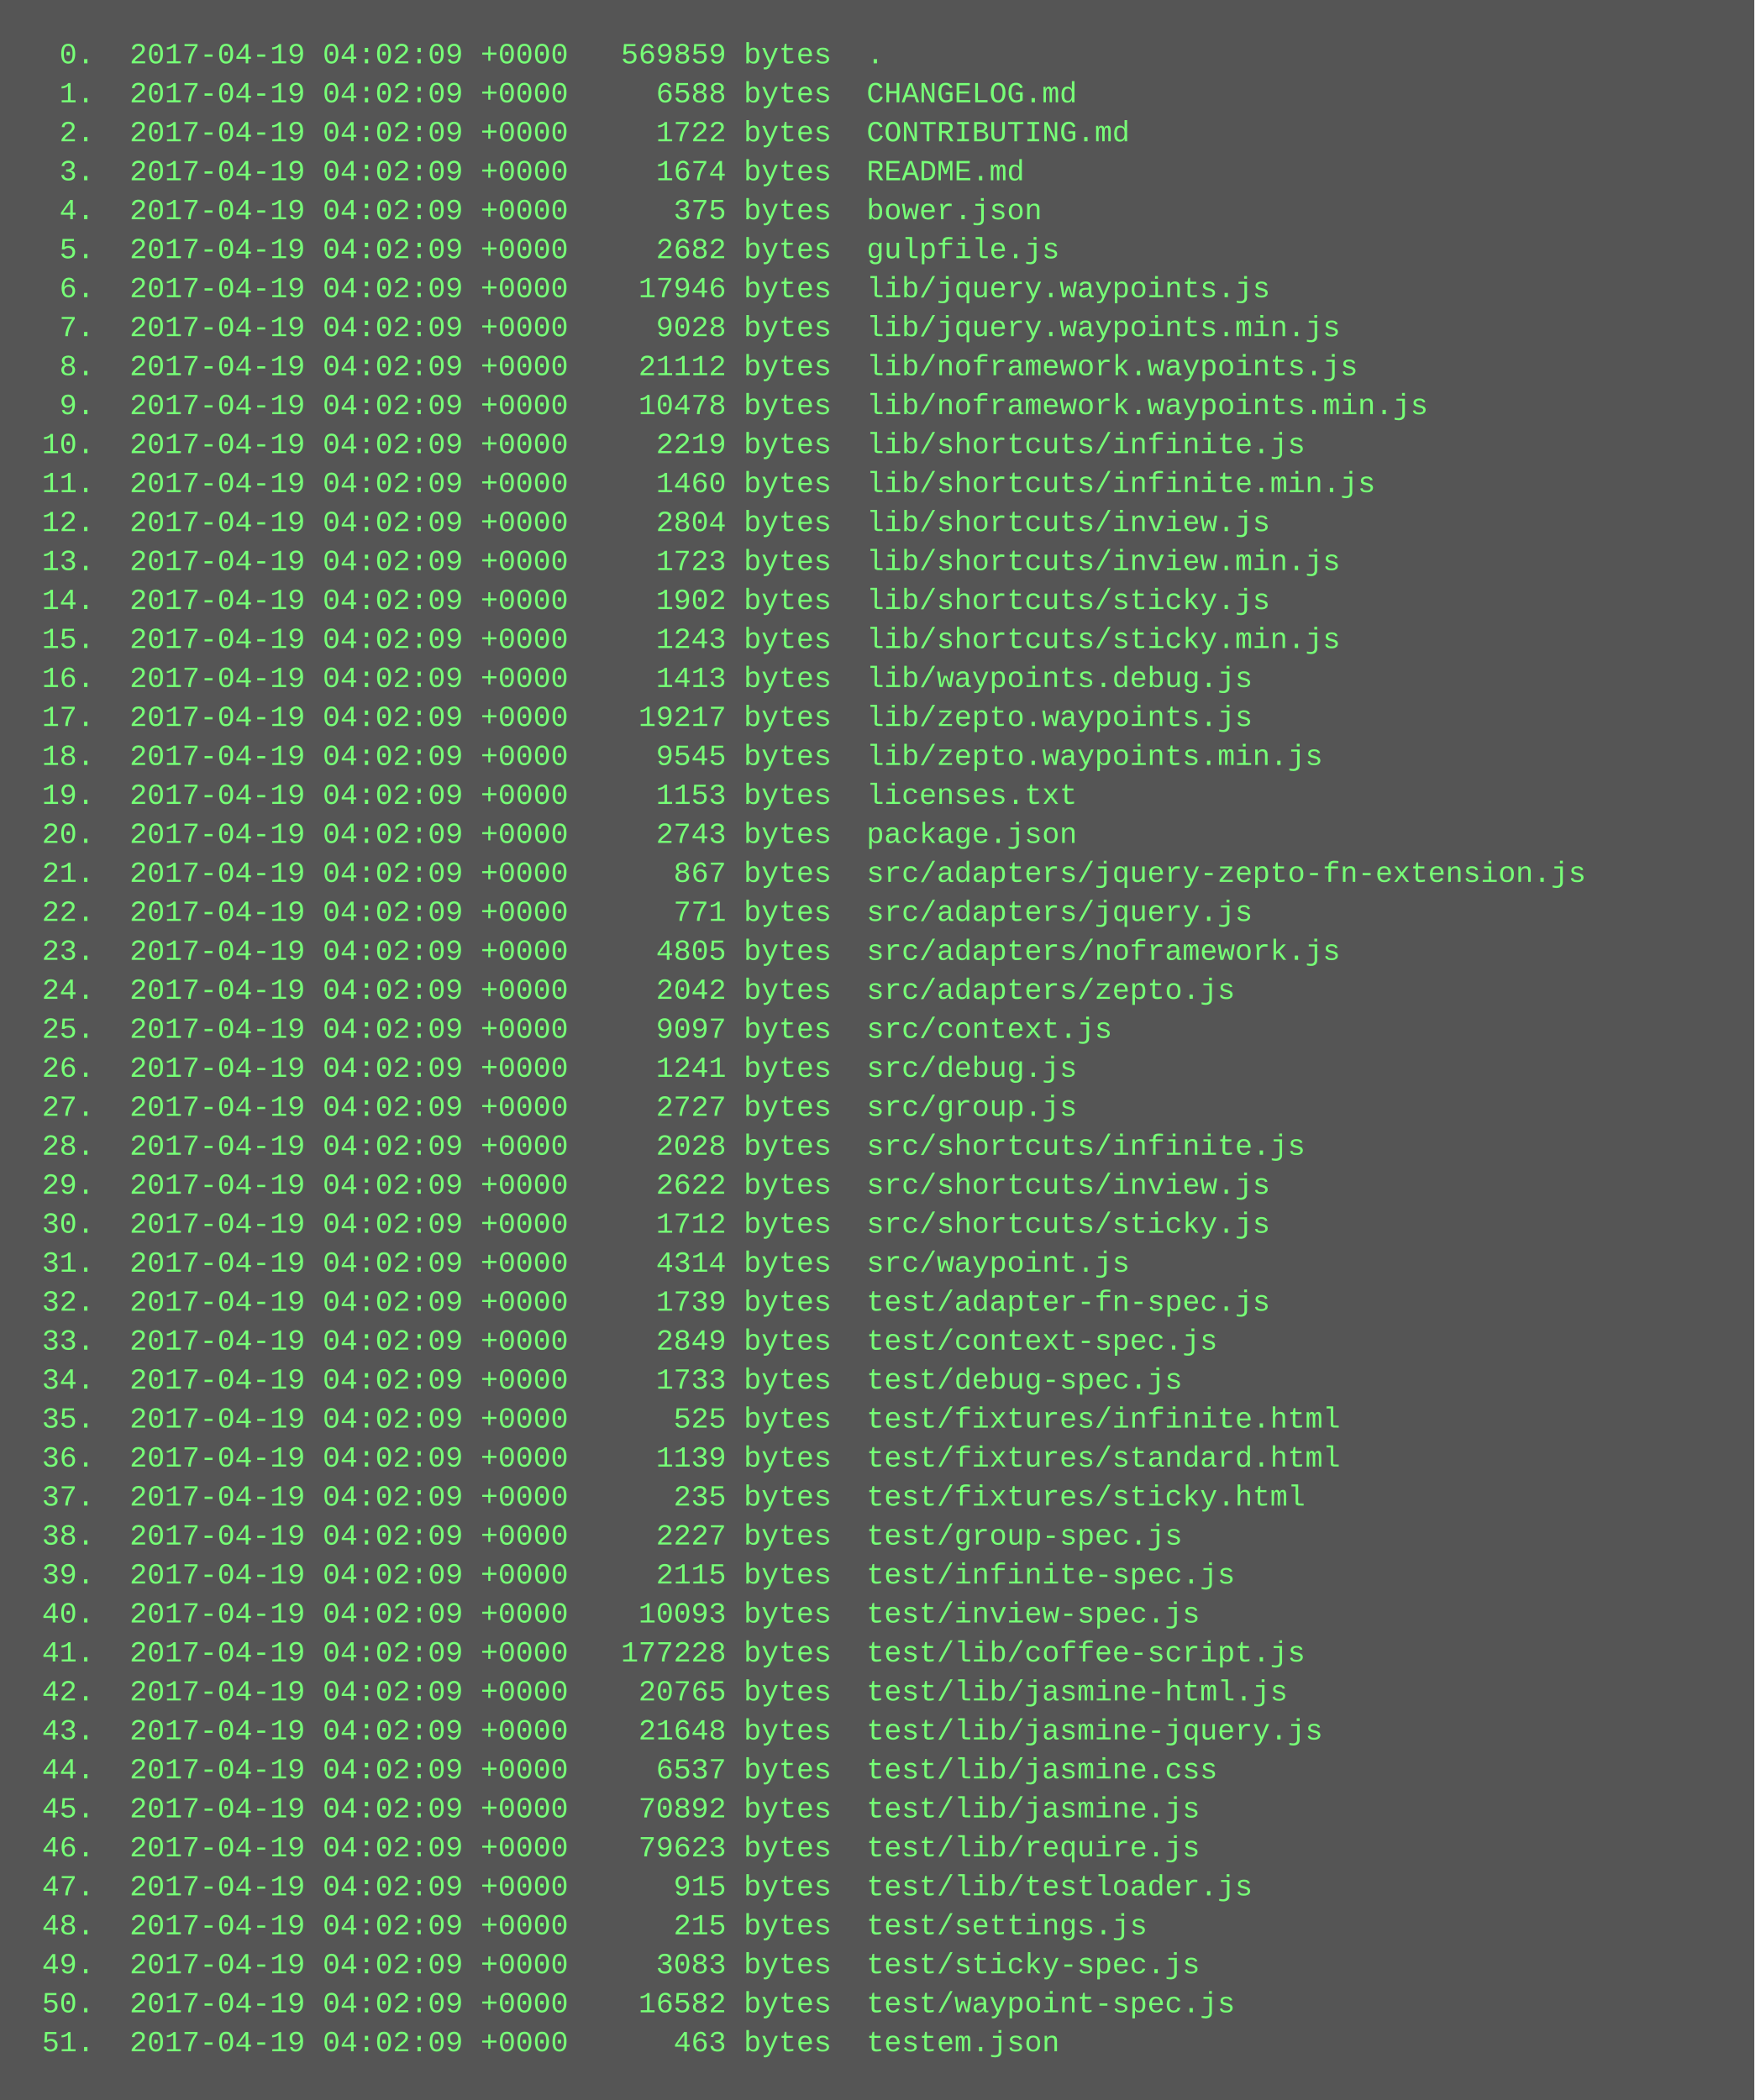
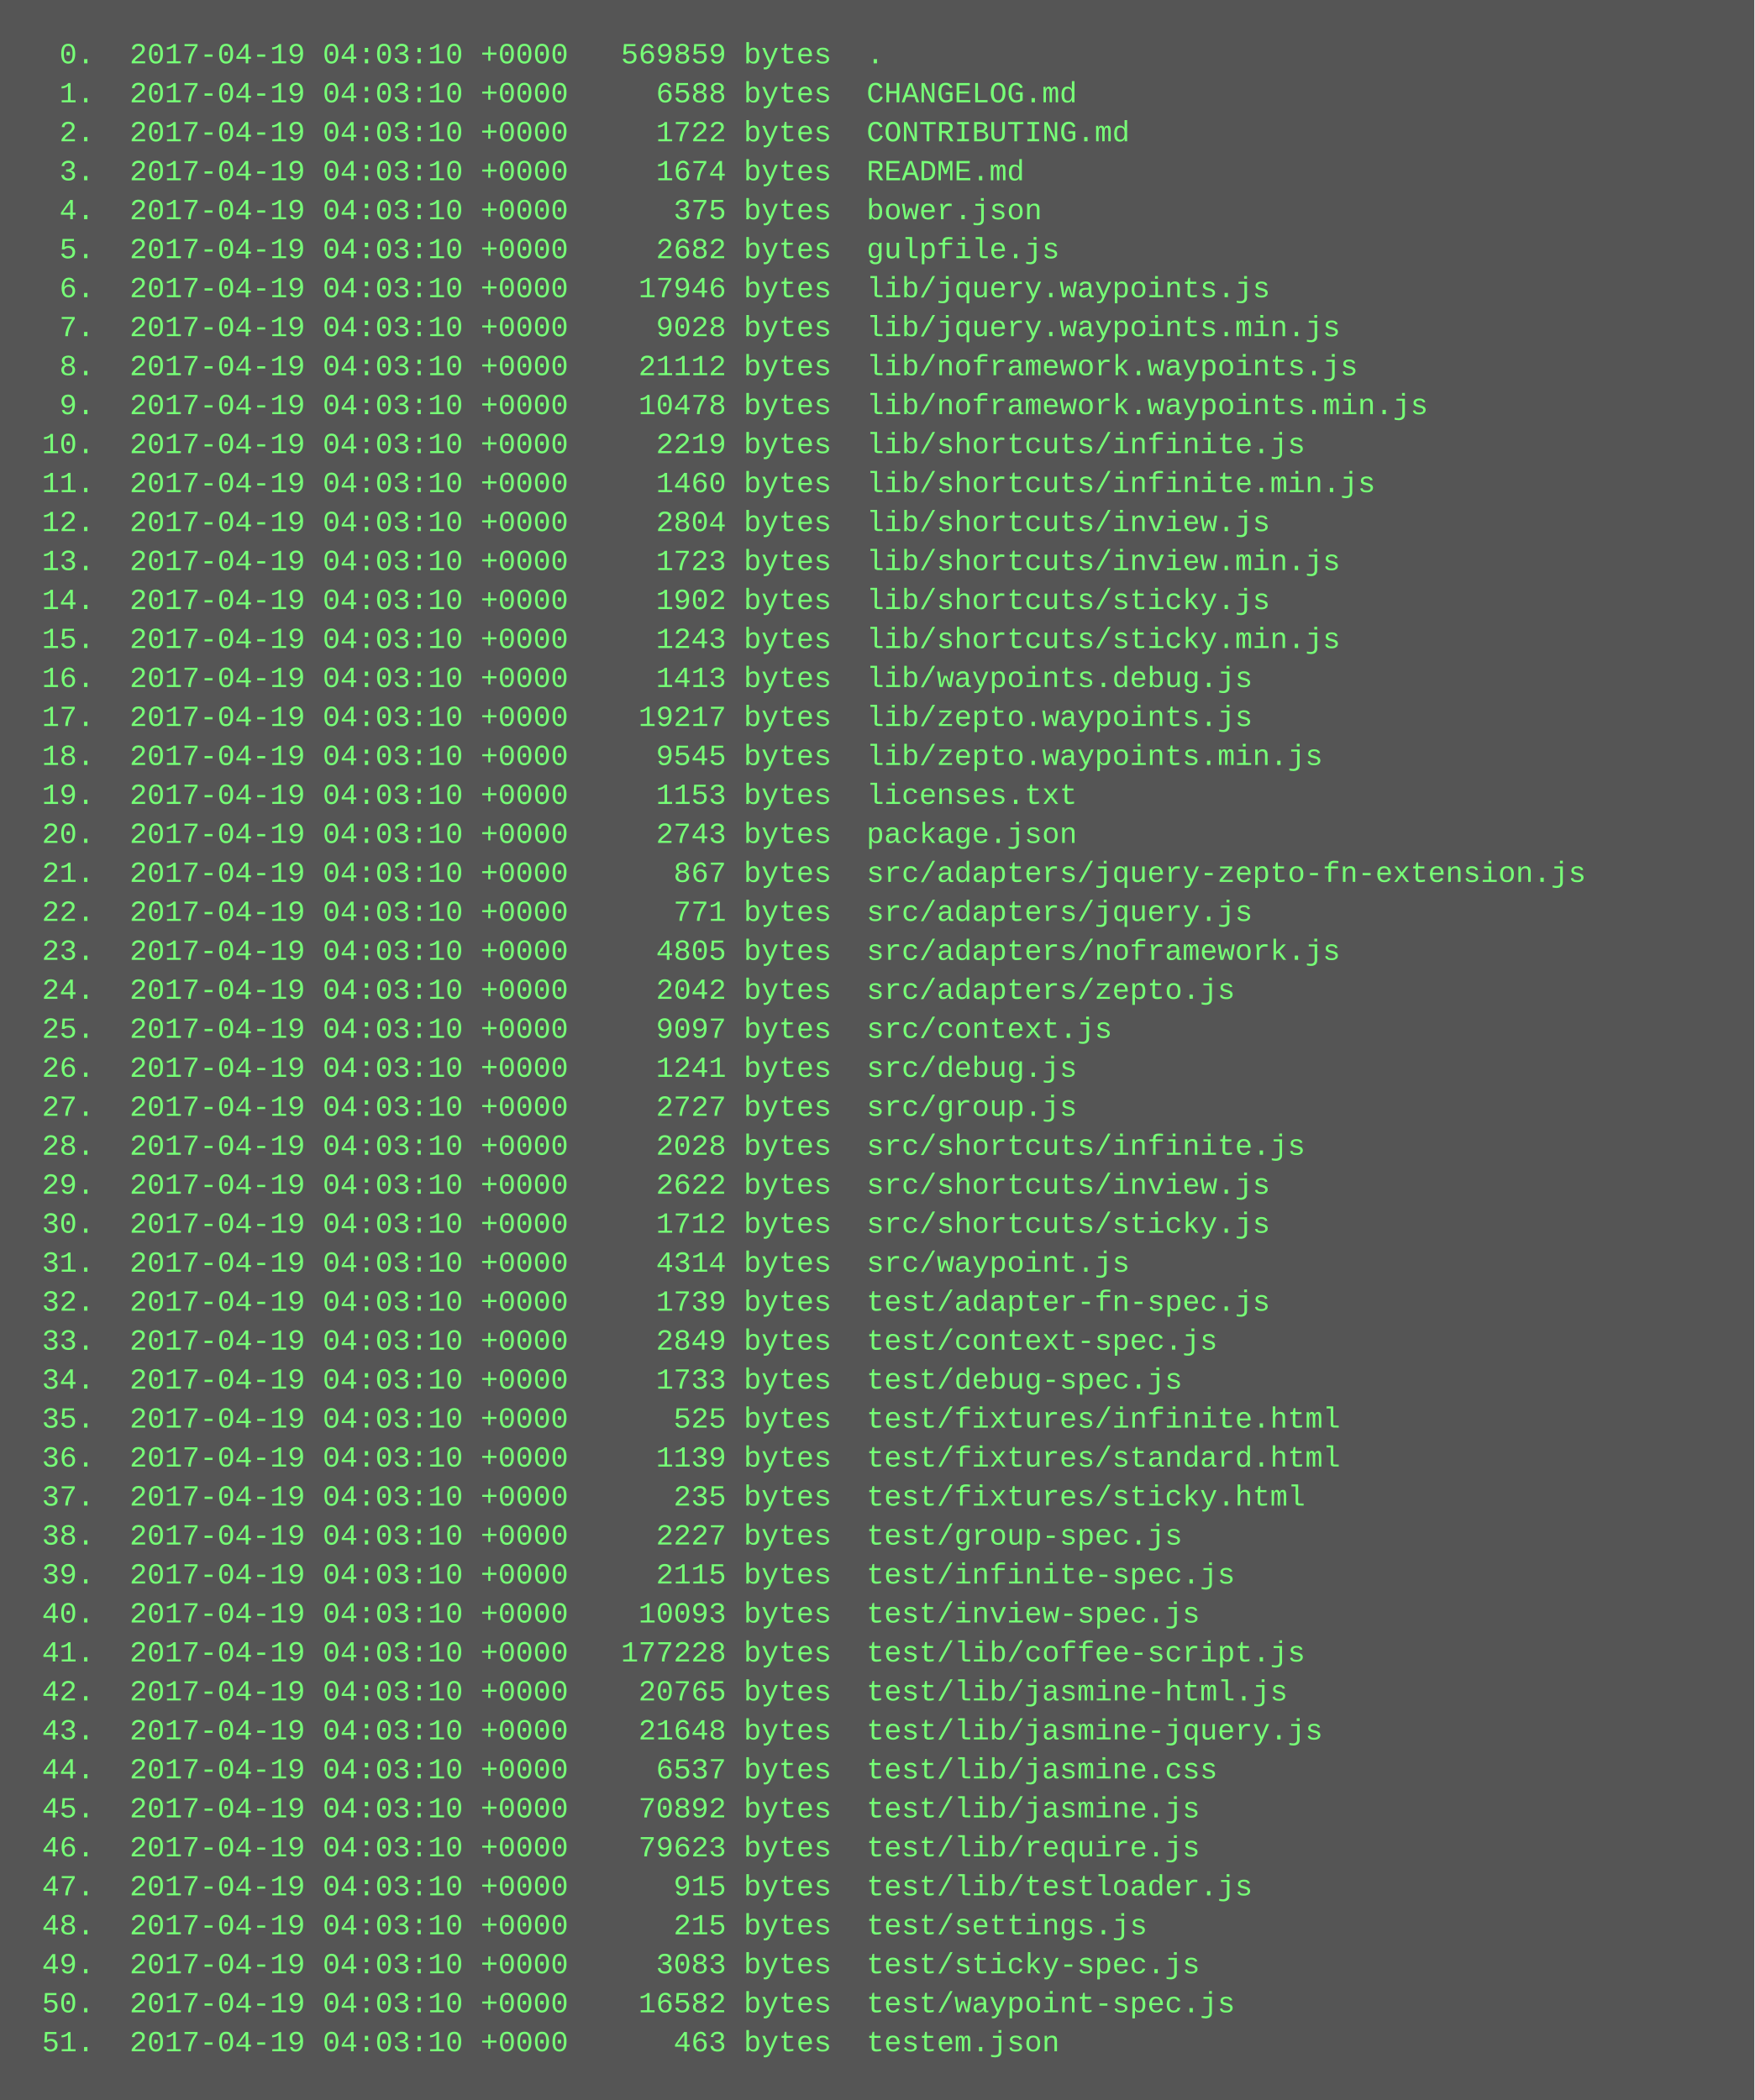
<svg xmlns="http://www.w3.org/2000/svg" height="862" width="720">
  <rect height="862" fill="#555" width="720" />
  <text fill="#7f7" font-family="Courier New" font-size="12" xml:space="preserve">
-     <tspan x="10" y="26">  0.  2017-04-19 04:02:09 +0000   569859 bytes  .</tspan>
-     <tspan x="10" y="42">  1.  2017-04-19 04:02:09 +0000     6588 bytes  CHANGELOG.md</tspan>
-     <tspan x="10" y="58">  2.  2017-04-19 04:02:09 +0000     1722 bytes  CONTRIBUTING.md</tspan>
-     <tspan x="10" y="74">  3.  2017-04-19 04:02:09 +0000     1674 bytes  README.md</tspan>
-     <tspan x="10" y="90">  4.  2017-04-19 04:02:09 +0000      375 bytes  bower.json</tspan>
-     <tspan x="10" y="106">  5.  2017-04-19 04:02:09 +0000     2682 bytes  gulpfile.js</tspan>
-     <tspan x="10" y="122">  6.  2017-04-19 04:02:09 +0000    17946 bytes  lib/jquery.waypoints.js</tspan>
-     <tspan x="10" y="138">  7.  2017-04-19 04:02:09 +0000     9028 bytes  lib/jquery.waypoints.min.js</tspan>
-     <tspan x="10" y="154">  8.  2017-04-19 04:02:09 +0000    21112 bytes  lib/noframework.waypoints.js</tspan>
-     <tspan x="10" y="170">  9.  2017-04-19 04:02:09 +0000    10478 bytes  lib/noframework.waypoints.min.js</tspan>
-     <tspan x="10" y="186"> 10.  2017-04-19 04:02:09 +0000     2219 bytes  lib/shortcuts/infinite.js</tspan>
-     <tspan x="10" y="202"> 11.  2017-04-19 04:02:09 +0000     1460 bytes  lib/shortcuts/infinite.min.js</tspan>
-     <tspan x="10" y="218"> 12.  2017-04-19 04:02:09 +0000     2804 bytes  lib/shortcuts/inview.js</tspan>
-     <tspan x="10" y="234"> 13.  2017-04-19 04:02:09 +0000     1723 bytes  lib/shortcuts/inview.min.js</tspan>
-     <tspan x="10" y="250"> 14.  2017-04-19 04:02:09 +0000     1902 bytes  lib/shortcuts/sticky.js</tspan>
-     <tspan x="10" y="266"> 15.  2017-04-19 04:02:09 +0000     1243 bytes  lib/shortcuts/sticky.min.js</tspan>
-     <tspan x="10" y="282"> 16.  2017-04-19 04:02:09 +0000     1413 bytes  lib/waypoints.debug.js</tspan>
-     <tspan x="10" y="298"> 17.  2017-04-19 04:02:09 +0000    19217 bytes  lib/zepto.waypoints.js</tspan>
-     <tspan x="10" y="314"> 18.  2017-04-19 04:02:09 +0000     9545 bytes  lib/zepto.waypoints.min.js</tspan>
-     <tspan x="10" y="330"> 19.  2017-04-19 04:02:09 +0000     1153 bytes  licenses.txt</tspan>
-     <tspan x="10" y="346"> 20.  2017-04-19 04:02:09 +0000     2743 bytes  package.json</tspan>
-     <tspan x="10" y="362"> 21.  2017-04-19 04:02:09 +0000      867 bytes  src/adapters/jquery-zepto-fn-extension.js</tspan>
-     <tspan x="10" y="378"> 22.  2017-04-19 04:02:09 +0000      771 bytes  src/adapters/jquery.js</tspan>
-     <tspan x="10" y="394"> 23.  2017-04-19 04:02:09 +0000     4805 bytes  src/adapters/noframework.js</tspan>
-     <tspan x="10" y="410"> 24.  2017-04-19 04:02:09 +0000     2042 bytes  src/adapters/zepto.js</tspan>
-     <tspan x="10" y="426"> 25.  2017-04-19 04:02:09 +0000     9097 bytes  src/context.js</tspan>
-     <tspan x="10" y="442"> 26.  2017-04-19 04:02:09 +0000     1241 bytes  src/debug.js</tspan>
-     <tspan x="10" y="458"> 27.  2017-04-19 04:02:09 +0000     2727 bytes  src/group.js</tspan>
-     <tspan x="10" y="474"> 28.  2017-04-19 04:02:09 +0000     2028 bytes  src/shortcuts/infinite.js</tspan>
-     <tspan x="10" y="490"> 29.  2017-04-19 04:02:09 +0000     2622 bytes  src/shortcuts/inview.js</tspan>
-     <tspan x="10" y="506"> 30.  2017-04-19 04:02:09 +0000     1712 bytes  src/shortcuts/sticky.js</tspan>
-     <tspan x="10" y="522"> 31.  2017-04-19 04:02:09 +0000     4314 bytes  src/waypoint.js</tspan>
-     <tspan x="10" y="538"> 32.  2017-04-19 04:02:09 +0000     1739 bytes  test/adapter-fn-spec.js</tspan>
-     <tspan x="10" y="554"> 33.  2017-04-19 04:02:09 +0000     2849 bytes  test/context-spec.js</tspan>
-     <tspan x="10" y="570"> 34.  2017-04-19 04:02:09 +0000     1733 bytes  test/debug-spec.js</tspan>
-     <tspan x="10" y="586"> 35.  2017-04-19 04:02:09 +0000      525 bytes  test/fixtures/infinite.html</tspan>
-     <tspan x="10" y="602"> 36.  2017-04-19 04:02:09 +0000     1139 bytes  test/fixtures/standard.html</tspan>
-     <tspan x="10" y="618"> 37.  2017-04-19 04:02:09 +0000      235 bytes  test/fixtures/sticky.html</tspan>
-     <tspan x="10" y="634"> 38.  2017-04-19 04:02:09 +0000     2227 bytes  test/group-spec.js</tspan>
-     <tspan x="10" y="650"> 39.  2017-04-19 04:02:09 +0000     2115 bytes  test/infinite-spec.js</tspan>
-     <tspan x="10" y="666"> 40.  2017-04-19 04:02:09 +0000    10093 bytes  test/inview-spec.js</tspan>
-     <tspan x="10" y="682"> 41.  2017-04-19 04:02:09 +0000   177228 bytes  test/lib/coffee-script.js</tspan>
-     <tspan x="10" y="698"> 42.  2017-04-19 04:02:09 +0000    20765 bytes  test/lib/jasmine-html.js</tspan>
-     <tspan x="10" y="714"> 43.  2017-04-19 04:02:09 +0000    21648 bytes  test/lib/jasmine-jquery.js</tspan>
-     <tspan x="10" y="730"> 44.  2017-04-19 04:02:09 +0000     6537 bytes  test/lib/jasmine.css</tspan>
-     <tspan x="10" y="746"> 45.  2017-04-19 04:02:09 +0000    70892 bytes  test/lib/jasmine.js</tspan>
-     <tspan x="10" y="762"> 46.  2017-04-19 04:02:09 +0000    79623 bytes  test/lib/require.js</tspan>
-     <tspan x="10" y="778"> 47.  2017-04-19 04:02:09 +0000      915 bytes  test/lib/testloader.js</tspan>
-     <tspan x="10" y="794"> 48.  2017-04-19 04:02:09 +0000      215 bytes  test/settings.js</tspan>
-     <tspan x="10" y="810"> 49.  2017-04-19 04:02:09 +0000     3083 bytes  test/sticky-spec.js</tspan>
-     <tspan x="10" y="826"> 50.  2017-04-19 04:02:09 +0000    16582 bytes  test/waypoint-spec.js</tspan>
-     <tspan x="10" y="842"> 51.  2017-04-19 04:02:09 +0000      463 bytes  testem.json</tspan>
+     <tspan x="10" y="26">  0.  2017-04-19 04:03:10 +0000   569859 bytes  .</tspan>
+     <tspan x="10" y="42">  1.  2017-04-19 04:03:10 +0000     6588 bytes  CHANGELOG.md</tspan>
+     <tspan x="10" y="58">  2.  2017-04-19 04:03:10 +0000     1722 bytes  CONTRIBUTING.md</tspan>
+     <tspan x="10" y="74">  3.  2017-04-19 04:03:10 +0000     1674 bytes  README.md</tspan>
+     <tspan x="10" y="90">  4.  2017-04-19 04:03:10 +0000      375 bytes  bower.json</tspan>
+     <tspan x="10" y="106">  5.  2017-04-19 04:03:10 +0000     2682 bytes  gulpfile.js</tspan>
+     <tspan x="10" y="122">  6.  2017-04-19 04:03:10 +0000    17946 bytes  lib/jquery.waypoints.js</tspan>
+     <tspan x="10" y="138">  7.  2017-04-19 04:03:10 +0000     9028 bytes  lib/jquery.waypoints.min.js</tspan>
+     <tspan x="10" y="154">  8.  2017-04-19 04:03:10 +0000    21112 bytes  lib/noframework.waypoints.js</tspan>
+     <tspan x="10" y="170">  9.  2017-04-19 04:03:10 +0000    10478 bytes  lib/noframework.waypoints.min.js</tspan>
+     <tspan x="10" y="186"> 10.  2017-04-19 04:03:10 +0000     2219 bytes  lib/shortcuts/infinite.js</tspan>
+     <tspan x="10" y="202"> 11.  2017-04-19 04:03:10 +0000     1460 bytes  lib/shortcuts/infinite.min.js</tspan>
+     <tspan x="10" y="218"> 12.  2017-04-19 04:03:10 +0000     2804 bytes  lib/shortcuts/inview.js</tspan>
+     <tspan x="10" y="234"> 13.  2017-04-19 04:03:10 +0000     1723 bytes  lib/shortcuts/inview.min.js</tspan>
+     <tspan x="10" y="250"> 14.  2017-04-19 04:03:10 +0000     1902 bytes  lib/shortcuts/sticky.js</tspan>
+     <tspan x="10" y="266"> 15.  2017-04-19 04:03:10 +0000     1243 bytes  lib/shortcuts/sticky.min.js</tspan>
+     <tspan x="10" y="282"> 16.  2017-04-19 04:03:10 +0000     1413 bytes  lib/waypoints.debug.js</tspan>
+     <tspan x="10" y="298"> 17.  2017-04-19 04:03:10 +0000    19217 bytes  lib/zepto.waypoints.js</tspan>
+     <tspan x="10" y="314"> 18.  2017-04-19 04:03:10 +0000     9545 bytes  lib/zepto.waypoints.min.js</tspan>
+     <tspan x="10" y="330"> 19.  2017-04-19 04:03:10 +0000     1153 bytes  licenses.txt</tspan>
+     <tspan x="10" y="346"> 20.  2017-04-19 04:03:10 +0000     2743 bytes  package.json</tspan>
+     <tspan x="10" y="362"> 21.  2017-04-19 04:03:10 +0000      867 bytes  src/adapters/jquery-zepto-fn-extension.js</tspan>
+     <tspan x="10" y="378"> 22.  2017-04-19 04:03:10 +0000      771 bytes  src/adapters/jquery.js</tspan>
+     <tspan x="10" y="394"> 23.  2017-04-19 04:03:10 +0000     4805 bytes  src/adapters/noframework.js</tspan>
+     <tspan x="10" y="410"> 24.  2017-04-19 04:03:10 +0000     2042 bytes  src/adapters/zepto.js</tspan>
+     <tspan x="10" y="426"> 25.  2017-04-19 04:03:10 +0000     9097 bytes  src/context.js</tspan>
+     <tspan x="10" y="442"> 26.  2017-04-19 04:03:10 +0000     1241 bytes  src/debug.js</tspan>
+     <tspan x="10" y="458"> 27.  2017-04-19 04:03:10 +0000     2727 bytes  src/group.js</tspan>
+     <tspan x="10" y="474"> 28.  2017-04-19 04:03:10 +0000     2028 bytes  src/shortcuts/infinite.js</tspan>
+     <tspan x="10" y="490"> 29.  2017-04-19 04:03:10 +0000     2622 bytes  src/shortcuts/inview.js</tspan>
+     <tspan x="10" y="506"> 30.  2017-04-19 04:03:10 +0000     1712 bytes  src/shortcuts/sticky.js</tspan>
+     <tspan x="10" y="522"> 31.  2017-04-19 04:03:10 +0000     4314 bytes  src/waypoint.js</tspan>
+     <tspan x="10" y="538"> 32.  2017-04-19 04:03:10 +0000     1739 bytes  test/adapter-fn-spec.js</tspan>
+     <tspan x="10" y="554"> 33.  2017-04-19 04:03:10 +0000     2849 bytes  test/context-spec.js</tspan>
+     <tspan x="10" y="570"> 34.  2017-04-19 04:03:10 +0000     1733 bytes  test/debug-spec.js</tspan>
+     <tspan x="10" y="586"> 35.  2017-04-19 04:03:10 +0000      525 bytes  test/fixtures/infinite.html</tspan>
+     <tspan x="10" y="602"> 36.  2017-04-19 04:03:10 +0000     1139 bytes  test/fixtures/standard.html</tspan>
+     <tspan x="10" y="618"> 37.  2017-04-19 04:03:10 +0000      235 bytes  test/fixtures/sticky.html</tspan>
+     <tspan x="10" y="634"> 38.  2017-04-19 04:03:10 +0000     2227 bytes  test/group-spec.js</tspan>
+     <tspan x="10" y="650"> 39.  2017-04-19 04:03:10 +0000     2115 bytes  test/infinite-spec.js</tspan>
+     <tspan x="10" y="666"> 40.  2017-04-19 04:03:10 +0000    10093 bytes  test/inview-spec.js</tspan>
+     <tspan x="10" y="682"> 41.  2017-04-19 04:03:10 +0000   177228 bytes  test/lib/coffee-script.js</tspan>
+     <tspan x="10" y="698"> 42.  2017-04-19 04:03:10 +0000    20765 bytes  test/lib/jasmine-html.js</tspan>
+     <tspan x="10" y="714"> 43.  2017-04-19 04:03:10 +0000    21648 bytes  test/lib/jasmine-jquery.js</tspan>
+     <tspan x="10" y="730"> 44.  2017-04-19 04:03:10 +0000     6537 bytes  test/lib/jasmine.css</tspan>
+     <tspan x="10" y="746"> 45.  2017-04-19 04:03:10 +0000    70892 bytes  test/lib/jasmine.js</tspan>
+     <tspan x="10" y="762"> 46.  2017-04-19 04:03:10 +0000    79623 bytes  test/lib/require.js</tspan>
+     <tspan x="10" y="778"> 47.  2017-04-19 04:03:10 +0000      915 bytes  test/lib/testloader.js</tspan>
+     <tspan x="10" y="794"> 48.  2017-04-19 04:03:10 +0000      215 bytes  test/settings.js</tspan>
+     <tspan x="10" y="810"> 49.  2017-04-19 04:03:10 +0000     3083 bytes  test/sticky-spec.js</tspan>
+     <tspan x="10" y="826"> 50.  2017-04-19 04:03:10 +0000    16582 bytes  test/waypoint-spec.js</tspan>
+     <tspan x="10" y="842"> 51.  2017-04-19 04:03:10 +0000      463 bytes  testem.json</tspan>
  </text>
</svg>
